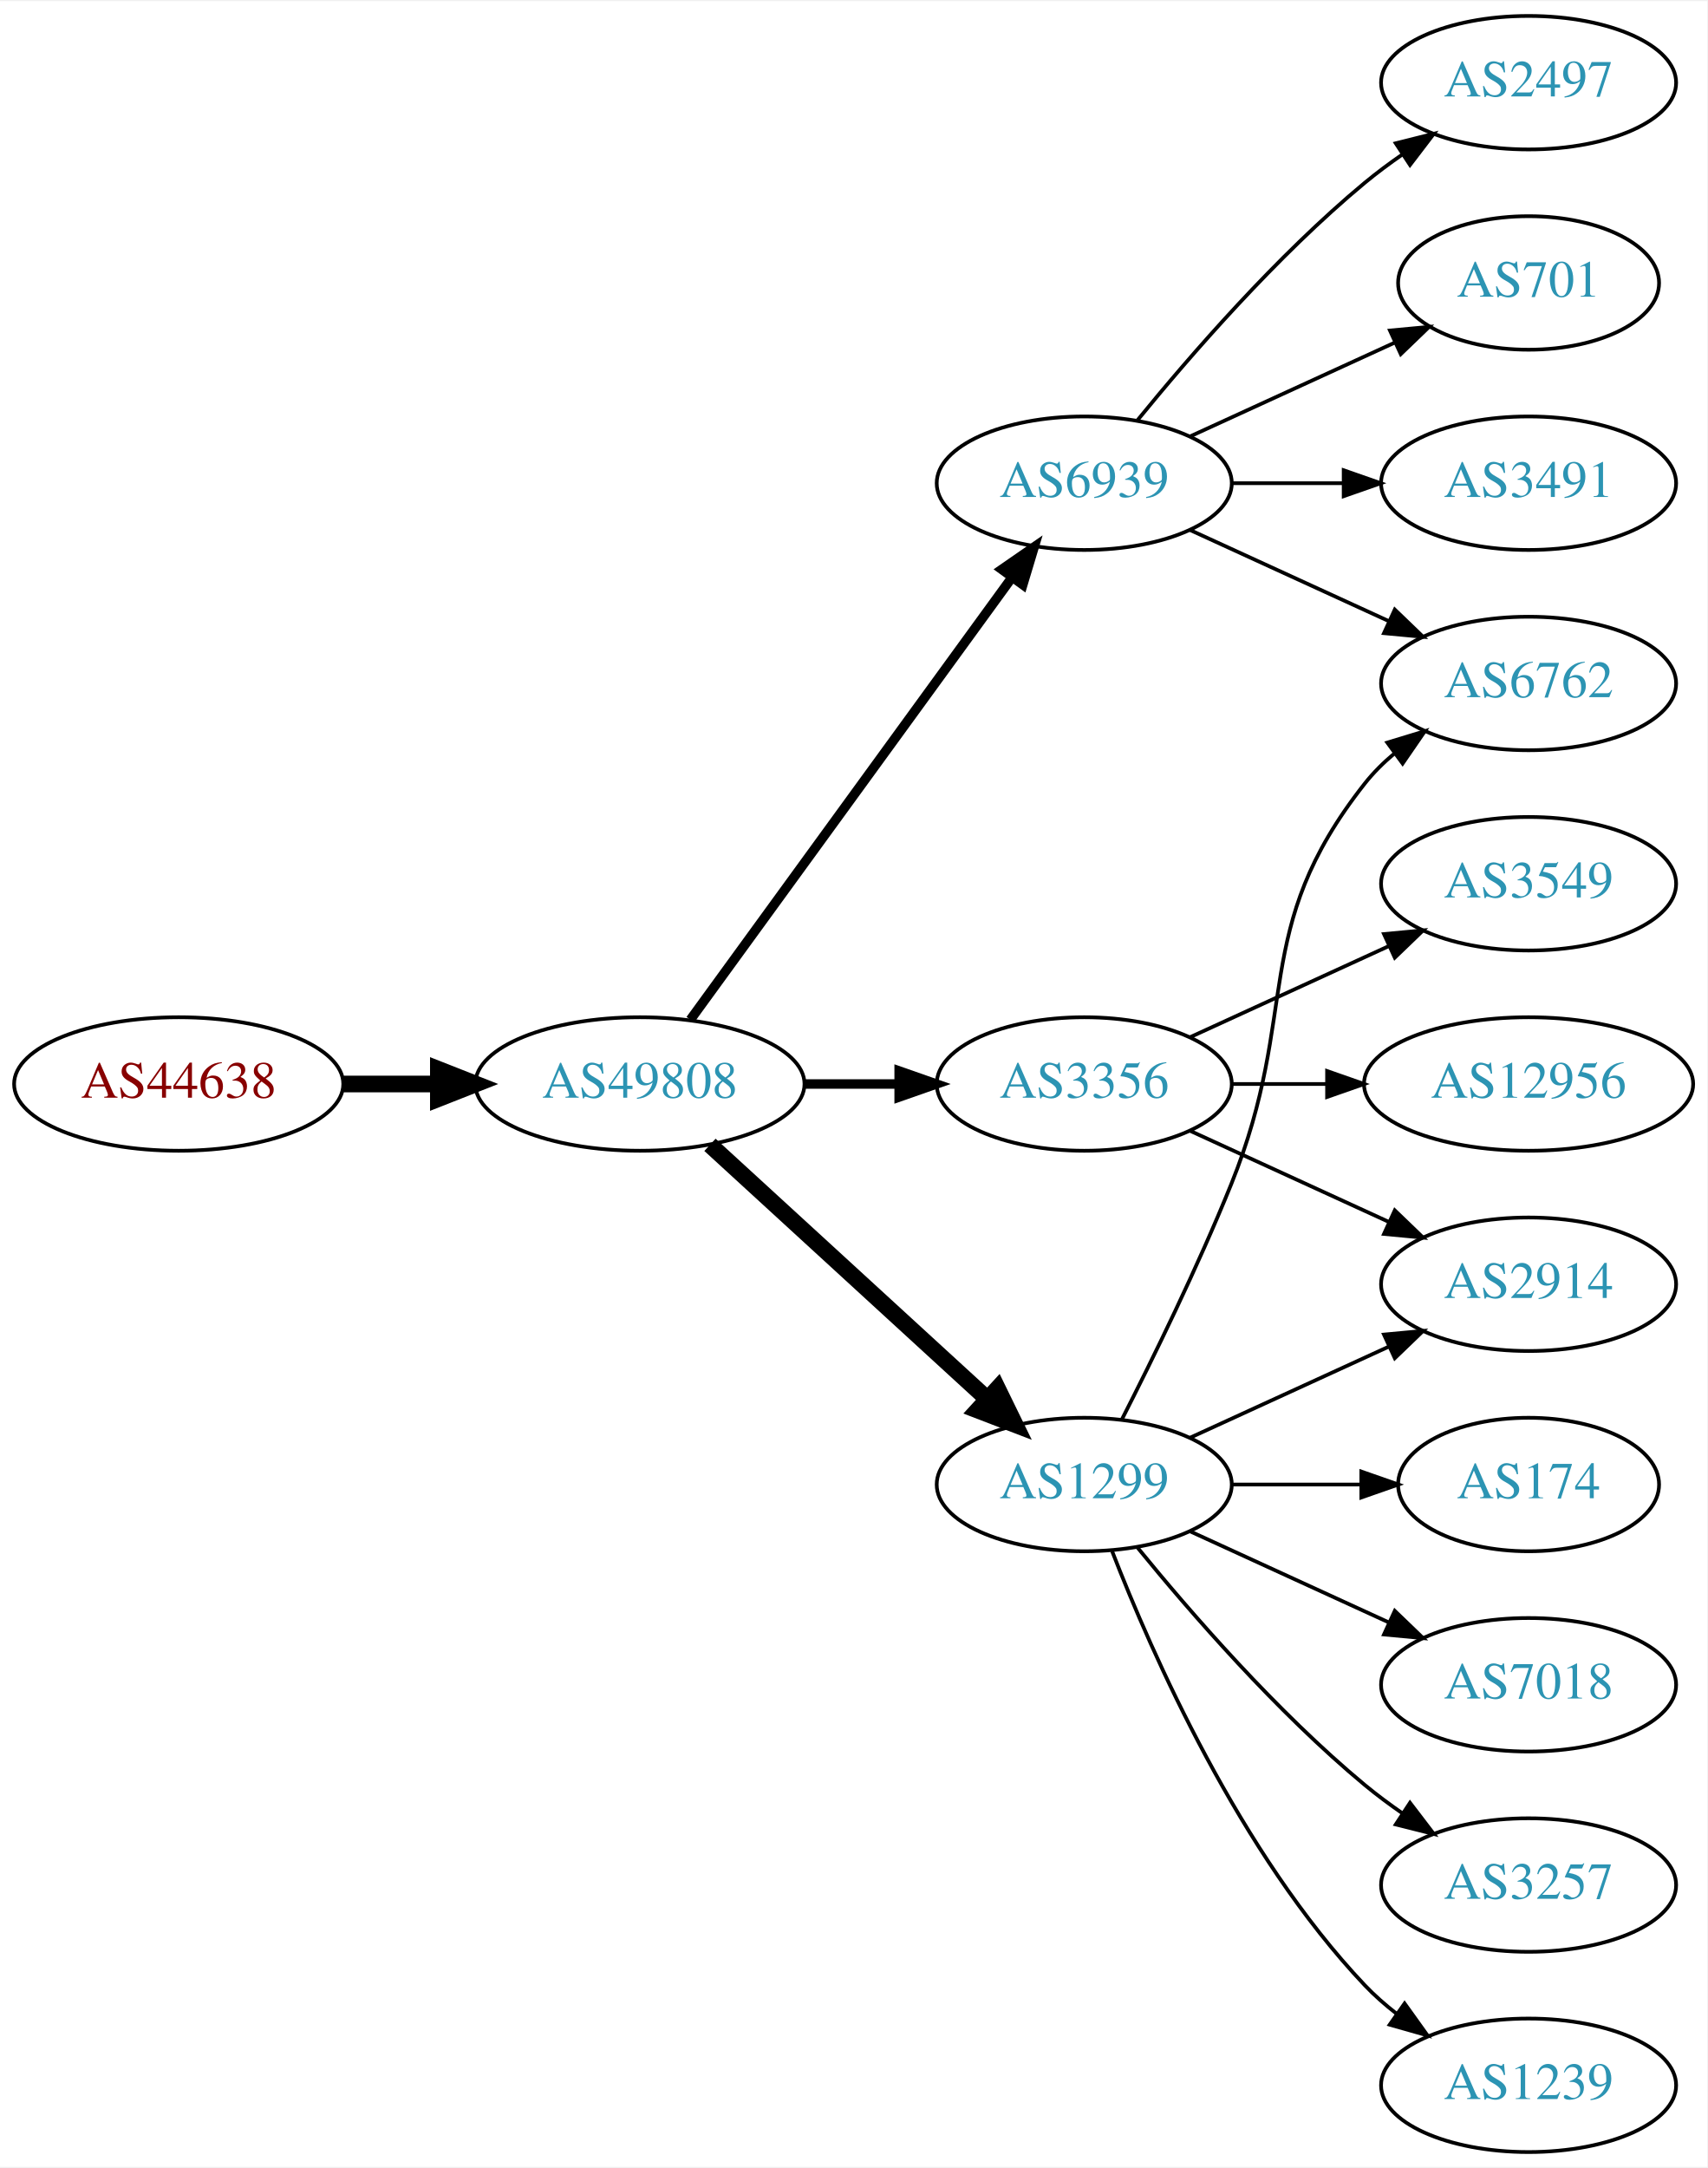
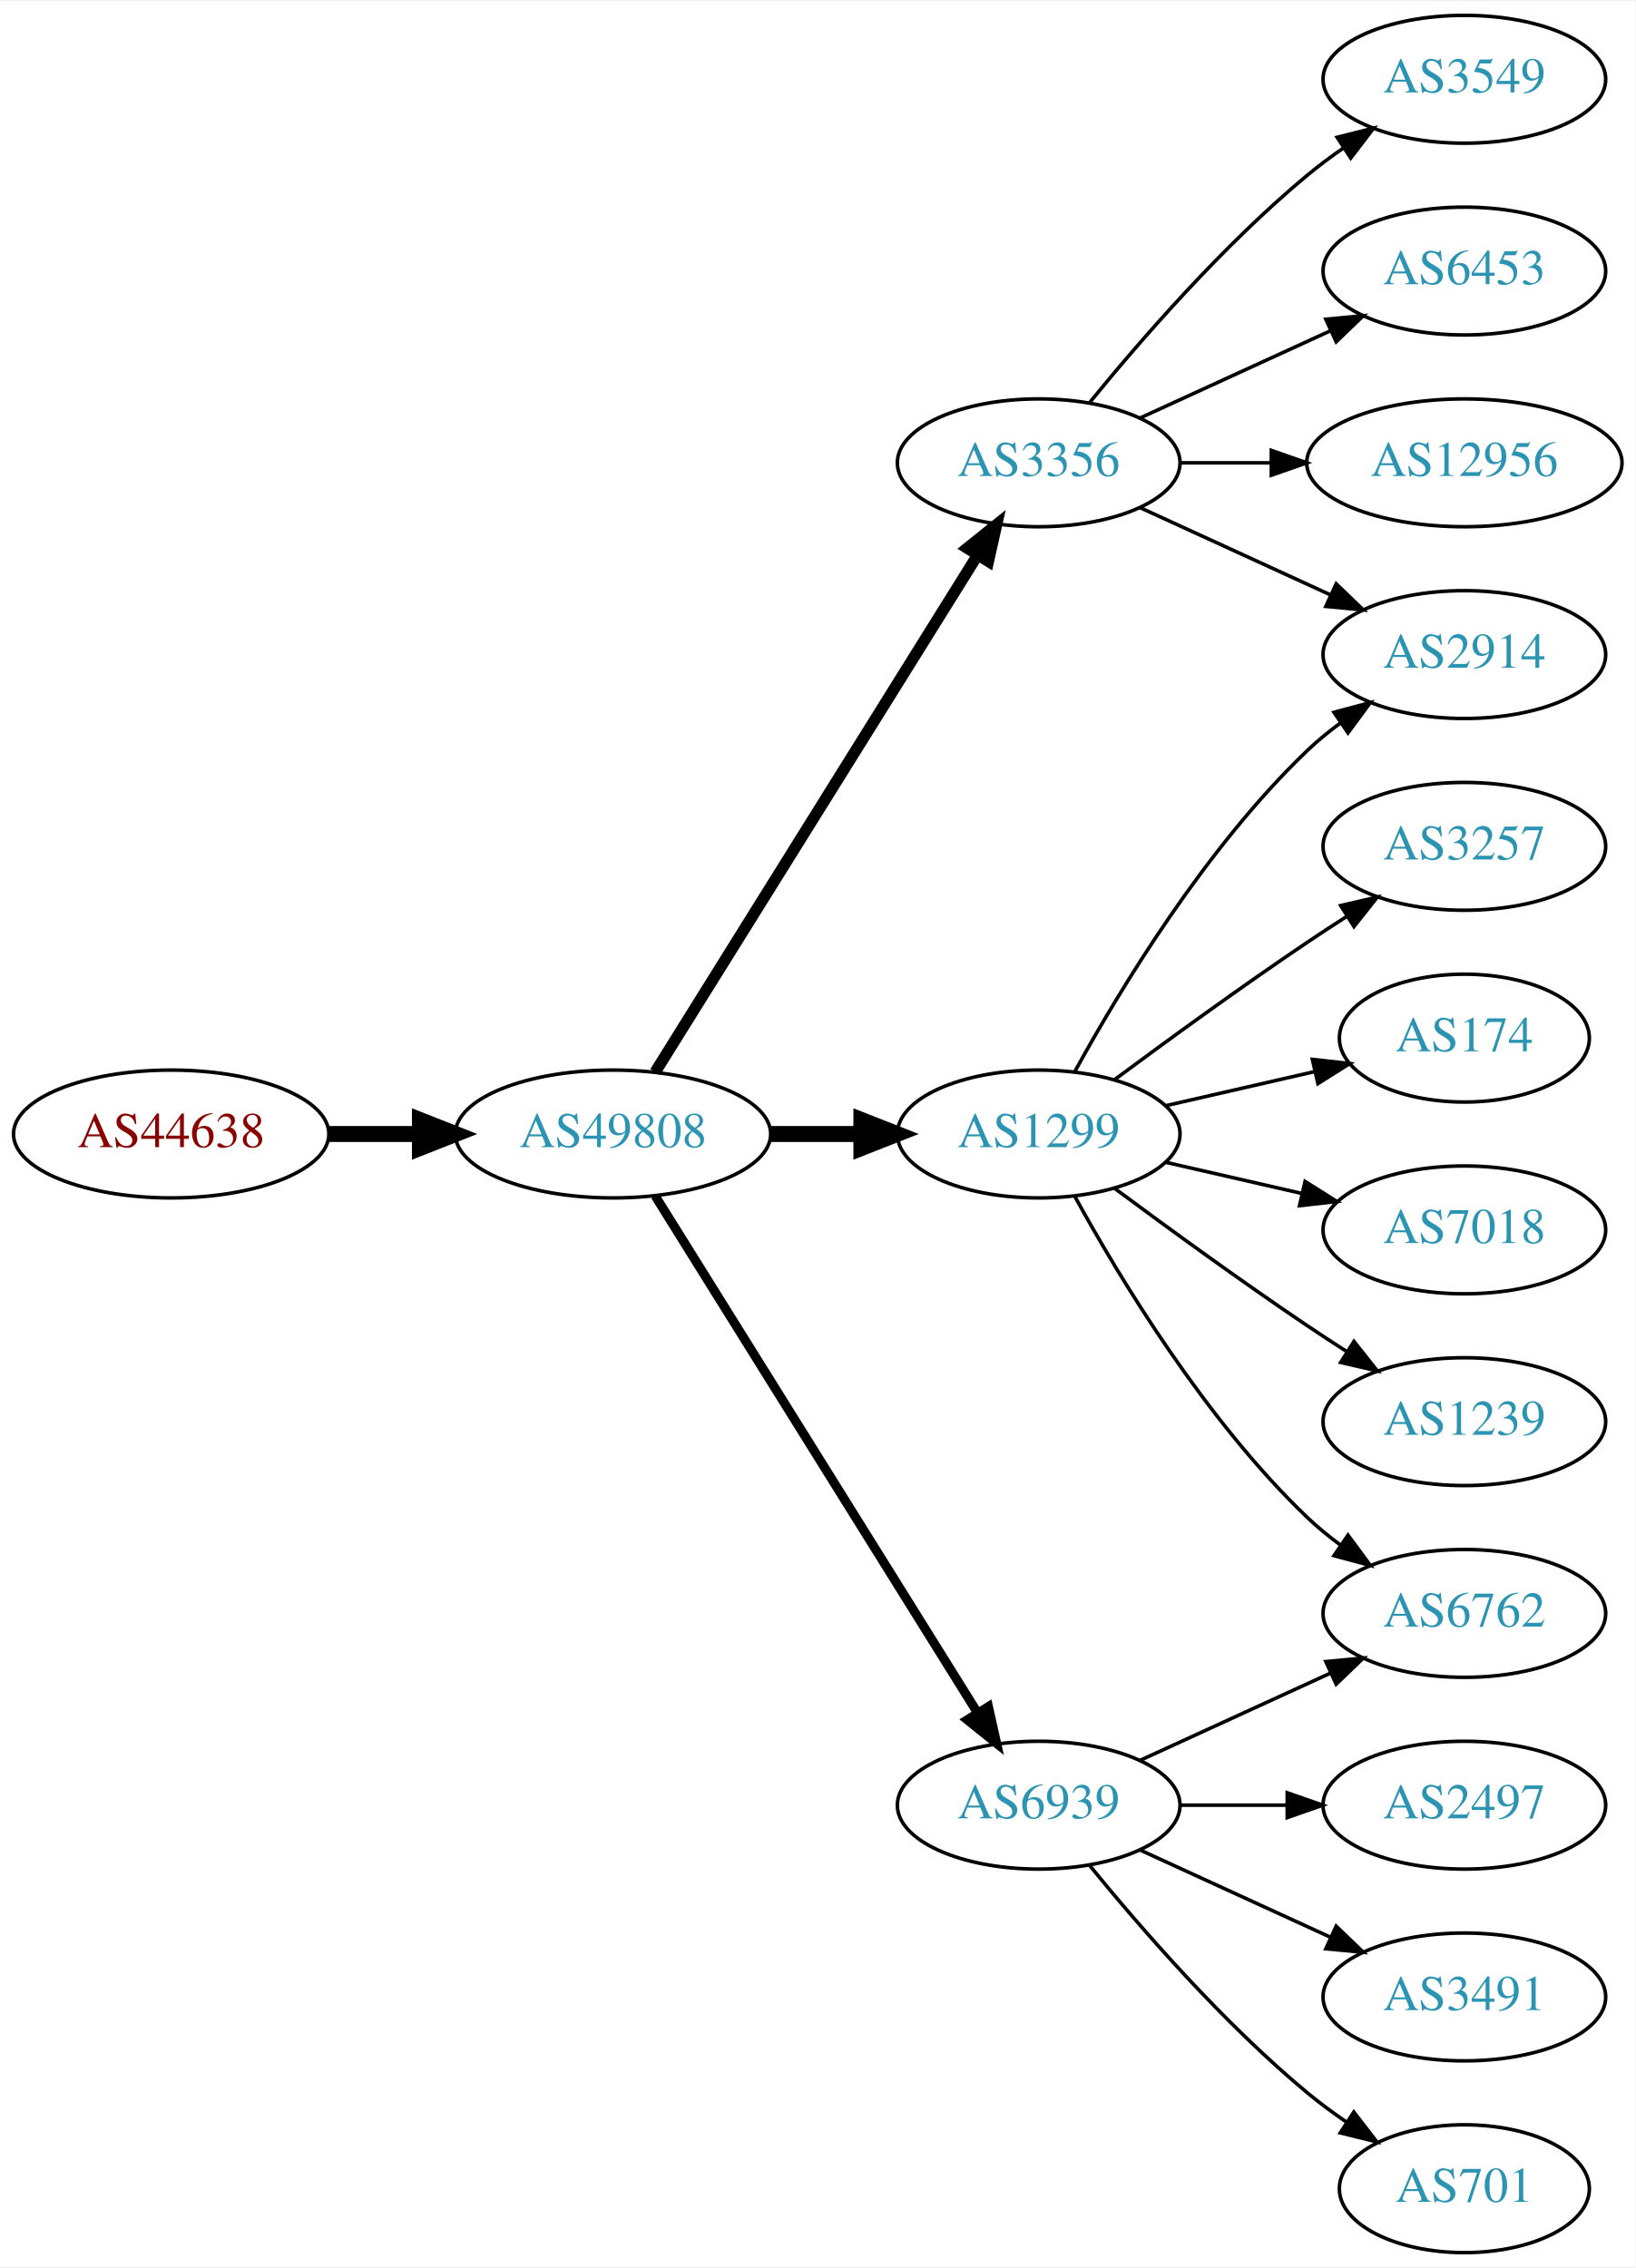
- <svg xmlns="http://www.w3.org/2000/svg" xmlns:xlink="http://www.w3.org/1999/xlink" width="460pt" height="584pt" viewBox="0.00 0.00 460.47 584.00">
-   <g id="graph0" class="graph" transform="scale(1 1) rotate(0) translate(4 580)">
-     <polygon fill="white" stroke="none" points="-4,4 -4,-580 456.469,-580 456.469,4 -4,4" />
+ <svg xmlns="http://www.w3.org/2000/svg" xmlns:xlink="http://www.w3.org/1999/xlink" width="460pt" height="638pt" viewBox="0.00 0.00 460.47 638.00">
+   <g id="graph0" class="graph" transform="scale(1 1) rotate(0) translate(4 634)">
+     <polygon fill="white" stroke="none" points="-4,4 -4,-634 456.469,-634 456.469,4 -4,4" />
    <g id="node1" class="node">
      <g id="a_node1">
        <a xlink:href="/asn/44638" xlink:title="AS44638 ~ Elektrohaus Gabriel GmbH &amp; Co. KG [AT]">
-           <ellipse fill="#ffffff" stroke="black" cx="44.196" cy="-288" rx="44.393" ry="18" />
-           <text text-anchor="middle" x="44.196" y="-284.3" font-family="Times,serif" font-size="14.00" fill="#880000">AS44638</text>
+           <ellipse fill="#ffffff" stroke="black" cx="44.196" cy="-315" rx="44.393" ry="18" />
+           <text text-anchor="middle" x="44.196" y="-311.3" font-family="Times,serif" font-size="14.00" fill="#880000">AS44638</text>
        </a>
      </g>
    </g>
    <g id="node2" class="node">
      <g id="a_node2">
        <a xlink:href="/asn/49808" xlink:title="AS49808 ~ POWERSPEED-AS [AT]">
-           <ellipse fill="#ffffff" stroke="black" cx="168.588" cy="-288" rx="44.393" ry="18" />
-           <text text-anchor="middle" x="168.588" y="-284.3" font-family="Times,serif" font-size="14.00" fill="#2c94b3">AS49808</text>
+           <ellipse fill="#ffffff" stroke="black" cx="168.588" cy="-315" rx="44.393" ry="18" />
+           <text text-anchor="middle" x="168.588" y="-311.3" font-family="Times,serif" font-size="14.00" fill="#2c94b3">AS49808</text>
        </a>
      </g>
    </g>
    <g id="edge1" class="edge">
-       <path fill="none" stroke="black" stroke-width="4.5" d="M88.692,-288C96.898,-288 105.569,-288 114.041,-288" />
-       <polygon fill="black" stroke="black" stroke-width="4.5" points="114.233,-291.938 124.233,-288 114.233,-284.063 114.233,-291.938" />
+       <path fill="none" stroke="black" stroke-width="4.5" d="M88.692,-315C96.898,-315 105.569,-315 114.041,-315" />
+       <polygon fill="black" stroke="black" stroke-width="4.5" points="114.233,-318.938 124.233,-315 114.233,-311.063 114.233,-318.938" />
    </g>
    <g id="node3" class="node">
      <g id="a_node3">
        <a xlink:href="/asn/1299" xlink:title="AS1299 ~ Telia Carrier [EU]">
-           <ellipse fill="#ffffff" stroke="black" cx="288.431" cy="-180" rx="39.794" ry="18" />
-           <text text-anchor="middle" x="288.431" y="-176.3" font-family="Times,serif" font-size="14.00" fill="#2c94b3">AS1299</text>
+           <ellipse fill="#ffffff" stroke="black" cx="288.431" cy="-315" rx="39.794" ry="18" />
+           <text text-anchor="middle" x="288.431" y="-311.3" font-family="Times,serif" font-size="14.00" fill="#2c94b3">AS1299</text>
        </a>
      </g>
    </g>
    <g id="edge2" class="edge">
-       <path fill="none" stroke="black" stroke-width="4.5" d="M187.486,-271.597C207.414,-253.333 239.772,-223.678 262.249,-203.079" />
-       <polygon fill="black" stroke="black" stroke-width="4.5" points="265.039,-205.863 269.751,-196.203 259.718,-200.057 265.039,-205.863" />
+       <path fill="none" stroke="black" stroke-width="4.5" d="M212.799,-315C221.112,-315 229.875,-315 238.357,-315" />
+       <polygon fill="black" stroke="black" stroke-width="4.5" points="238.516,-318.938 248.516,-315 238.516,-311.063 238.516,-318.938" />
    </g>
    <g id="node4" class="node">
      <g id="a_node4">
        <a xlink:href="/asn/6939" xlink:title="AS6939 ~ Hurricane Electric LLC [US]">
-           <ellipse fill="#ffffff" stroke="black" cx="288.431" cy="-450" rx="39.794" ry="18" />
-           <text text-anchor="middle" x="288.431" y="-446.3" font-family="Times,serif" font-size="14.00" fill="#2c94b3">AS6939</text>
+           <ellipse fill="#ffffff" stroke="black" cx="288.431" cy="-126" rx="39.794" ry="18" />
+           <text text-anchor="middle" x="288.431" y="-122.3" font-family="Times,serif" font-size="14.00" fill="#2c94b3">AS6939</text>
        </a>
      </g>
    </g>
    <g id="edge3" class="edge">
-       <path fill="none" stroke="black" stroke-width="2.571" d="M182.199,-305.337C203.02,-333.96 244.683,-391.233 268.871,-424.486" />
-       <polygon fill="black" stroke="black" stroke-width="2.571" points="266.197,-426.76 274.91,-432.788 271.858,-422.642 266.197,-426.76" />
+       <path fill="none" stroke="black" stroke-width="2.571" d="M180.463,-297.558C201.247,-264.225 246.707,-191.314 271.136,-152.134" />
+       <polygon fill="black" stroke="black" stroke-width="2.571" points="274.261,-153.737 276.582,-143.4 268.321,-150.034 274.261,-153.737" />
    </g>
    <g id="node5" class="node">
      <g id="a_node5">
        <a xlink:href="/asn/3356" xlink:title="AS3356 ~ Level 3 Parent, LLC [US]">
-           <ellipse fill="#ffffff" stroke="black" cx="288.431" cy="-288" rx="39.794" ry="18" />
-           <text text-anchor="middle" x="288.431" y="-284.3" font-family="Times,serif" font-size="14.00" fill="#2c94b3">AS3356</text>
+           <ellipse fill="#ffffff" stroke="black" cx="288.431" cy="-504" rx="39.794" ry="18" />
+           <text text-anchor="middle" x="288.431" y="-500.3" font-family="Times,serif" font-size="14.00" fill="#2c94b3">AS3356</text>
        </a>
      </g>
    </g>
    <g id="edge4" class="edge">
-       <path fill="none" stroke="black" stroke-width="2.571" d="M212.799,-288C221.112,-288 229.875,-288 238.357,-288" />
-       <polygon fill="black" stroke="black" stroke-width="2.571" points="238.516,-291.5 248.516,-288 238.516,-284.5 238.516,-291.5" />
+       <path fill="none" stroke="black" stroke-width="3.214" d="M180.463,-332.442C201.247,-365.775 246.707,-438.686 271.136,-477.866" />
+       <polygon fill="black" stroke="black" stroke-width="3.214" points="268.321,-479.966 276.582,-486.6 274.261,-476.263 268.321,-479.966" />
    </g>
    <g id="node6" class="node">
      <g id="a_node6">
+         <a xlink:href="/asn/2914" xlink:title="AS2914 ~ NTT America, Inc. [US]">
+           <ellipse fill="#ffffff" stroke="black" cx="408.273" cy="-450" rx="39.794" ry="18" />
+           <text text-anchor="middle" x="408.273" y="-446.3" font-family="Times,serif" font-size="14.00" fill="#2c94b3">AS2914</text>
+         </a>
+       </g>
+     </g>
+     <g id="edge5" class="edge">
+       <path fill="none" stroke="black" d="M298.672,-332.713C311.218,-355.561 335.394,-395.611 364.077,-423 366.946,-425.739 370.134,-428.347 373.443,-430.785" />
+       <polygon fill="black" stroke="black" points="371.567,-433.742 381.803,-436.477 375.507,-427.956 371.567,-433.742" />
+     </g>
+     <g id="node7" class="node">
+       <g id="a_node7">
+         <a xlink:href="/asn/3257" xlink:title="AS3257 ~ GTT [DE]">
+           <ellipse fill="#ffffff" stroke="black" cx="408.273" cy="-396" rx="39.794" ry="18" />
+           <text text-anchor="middle" x="408.273" y="-392.3" font-family="Times,serif" font-size="14.00" fill="#2c94b3">AS3257</text>
+         </a>
+       </g>
+     </g>
+     <g id="edge6" class="edge">
+       <path fill="none" stroke="black" d="M309.761,-330.277C324.623,-341.304 345.368,-356.407 364.077,-369 367.626,-371.389 371.377,-373.839 375.125,-376.242" />
+       <polygon fill="black" stroke="black" points="373.451,-379.325 383.774,-381.712 377.193,-373.409 373.451,-379.325" />
+     </g>
+     <g id="node8" class="node">
+       <g id="a_node8">
+         <a xlink:href="/asn/174" xlink:title="AS174 ~ Cogent Communications [US]">
+           <ellipse fill="#ffffff" stroke="black" cx="408.273" cy="-342" rx="35.194" ry="18" />
+           <text text-anchor="middle" x="408.273" y="-338.3" font-family="Times,serif" font-size="14.00" fill="#2c94b3">AS174</text>
+         </a>
+       </g>
+     </g>
+     <g id="edge7" class="edge">
+       <path fill="none" stroke="black" d="M324.15,-322.955C337.243,-325.955 352.265,-329.396 365.906,-332.522" />
+       <polygon fill="black" stroke="black" points="365.484,-336.016 376.013,-334.838 367.047,-329.193 365.484,-336.016" />
+     </g>
+     <g id="node9" class="node">
+       <g id="a_node9">
        <a xlink:href="/asn/6762" xlink:title="AS6762 ~ TELECOM ITALIA SPARKLE S.p.A. [IT]">
-           <ellipse fill="#ffffff" stroke="black" cx="408.273" cy="-396" rx="39.794" ry="18" />
-           <text text-anchor="middle" x="408.273" y="-392.3" font-family="Times,serif" font-size="14.00" fill="#2c94b3">AS6762</text>
-         </a>
-       </g>
-     </g>
-     <g id="edge17" class="edge">
-       <path fill="none" stroke="black" d="M298.511,-197.417C306.78,-213.634 319.042,-238.603 328.077,-261 347.007,-307.922 332.779,-329.246 364.077,-369 366.402,-371.953 369.146,-374.67 372.105,-377.147" />
-       <polygon fill="black" stroke="black" points="370.165,-380.064 380.302,-383.145 374.298,-374.415 370.165,-380.064" />
+           <ellipse fill="#ffffff" stroke="black" cx="408.273" cy="-180" rx="39.794" ry="18" />
+           <text text-anchor="middle" x="408.273" y="-176.3" font-family="Times,serif" font-size="14.00" fill="#2c94b3">AS6762</text>
+         </a>
+       </g>
+     </g>
+     <g id="edge8" class="edge">
+       <path fill="none" stroke="black" d="M298.672,-297.287C311.218,-274.439 335.394,-234.389 364.077,-207 366.946,-204.261 370.134,-201.653 373.443,-199.215" />
+       <polygon fill="black" stroke="black" points="375.507,-202.044 381.803,-193.523 371.567,-196.258 375.507,-202.044" />
+     </g>
+     <g id="node10" class="node">
+       <g id="a_node10">
+         <a xlink:href="/asn/7018" xlink:title="AS7018 ~ AT&amp;T Services, Inc. [US]">
+           <ellipse fill="#ffffff" stroke="black" cx="408.273" cy="-288" rx="39.794" ry="18" />
+           <text text-anchor="middle" x="408.273" y="-284.3" font-family="Times,serif" font-size="14.00" fill="#2c94b3">AS7018</text>
+         </a>
+       </g>
+     </g>
+     <g id="edge9" class="edge">
+       <path fill="none" stroke="black" d="M324.15,-307.045C336.15,-304.296 349.771,-301.175 362.463,-298.267" />
+       <polygon fill="black" stroke="black" points="363.429,-301.636 372.395,-295.991 361.866,-294.813 363.429,-301.636" />
+     </g>
+     <g id="node11" class="node">
+       <g id="a_node11">
+         <a xlink:href="/asn/1239" xlink:title="AS1239 ~ Sprint [US]">
+           <ellipse fill="#ffffff" stroke="black" cx="408.273" cy="-234" rx="39.794" ry="18" />
+           <text text-anchor="middle" x="408.273" y="-230.3" font-family="Times,serif" font-size="14.00" fill="#2c94b3">AS1239</text>
+         </a>
+       </g>
+     </g>
+     <g id="edge10" class="edge">
+       <path fill="none" stroke="black" d="M309.761,-299.723C324.623,-288.696 345.368,-273.593 364.077,-261 367.626,-258.611 371.377,-256.161 375.125,-253.758" />
+       <polygon fill="black" stroke="black" points="377.193,-256.591 383.774,-248.288 373.451,-250.675 377.193,-256.591" />
+     </g>
+     <g id="edge12" class="edge">
+       <path fill="none" stroke="black" d="M317.06,-138.661C333.017,-145.973 353.287,-155.261 370.57,-163.181" />
+       <polygon fill="black" stroke="black" points="369.269,-166.435 379.818,-167.419 372.185,-160.071 369.269,-166.435" />
    </g>
    <g id="node12" class="node">
      <g id="a_node12">
-         <a xlink:href="/asn/2914" xlink:title="AS2914 ~ NTT America, Inc. [US]">
-           <ellipse fill="#ffffff" stroke="black" cx="408.273" cy="-234" rx="39.794" ry="18" />
-           <text text-anchor="middle" x="408.273" y="-230.3" font-family="Times,serif" font-size="14.00" fill="#2c94b3">AS2914</text>
-         </a>
-       </g>
-     </g>
-     <g id="edge15" class="edge">
-       <path fill="none" stroke="black" d="M317.06,-192.661C333.017,-199.973 353.287,-209.261 370.57,-217.181" />
-       <polygon fill="black" stroke="black" points="369.269,-220.435 379.818,-221.419 372.185,-214.071 369.269,-220.435" />
+         <a xlink:href="/asn/2497" xlink:title="AS2497 ~ Internet Initiative Japan Inc. [JP]">
+           <ellipse fill="#ffffff" stroke="black" cx="408.273" cy="-126" rx="39.794" ry="18" />
+           <text text-anchor="middle" x="408.273" y="-122.3" font-family="Times,serif" font-size="14.00" fill="#2c94b3">AS2497</text>
+         </a>
+       </g>
+     </g>
+     <g id="edge11" class="edge">
+       <path fill="none" stroke="black" d="M328.343,-126C337.897,-126 348.246,-126 358.209,-126" />
+       <polygon fill="black" stroke="black" points="358.402,-129.5 368.402,-126 358.402,-122.5 358.402,-129.5" />
    </g>
    <g id="node13" class="node">
      <g id="a_node13">
-         <a xlink:href="/asn/7018" xlink:title="AS7018 ~ AT&amp;T Services, Inc. [US]">
-           <ellipse fill="#ffffff" stroke="black" cx="408.273" cy="-126" rx="39.794" ry="18" />
-           <text text-anchor="middle" x="408.273" y="-122.3" font-family="Times,serif" font-size="14.00" fill="#2c94b3">AS7018</text>
-         </a>
-       </g>
-     </g>
-     <g id="edge12" class="edge">
-       <path fill="none" stroke="black" d="M317.06,-167.339C333.017,-160.027 353.287,-150.739 370.57,-142.819" />
-       <polygon fill="black" stroke="black" points="372.185,-145.929 379.818,-138.581 369.269,-139.565 372.185,-145.929" />
+         <a xlink:href="/asn/3491" xlink:title="AS3491 ~ PCCW Global, Inc. [US]">
+           <ellipse fill="#ffffff" stroke="black" cx="408.273" cy="-72" rx="39.794" ry="18" />
+           <text text-anchor="middle" x="408.273" y="-68.3" font-family="Times,serif" font-size="14.00" fill="#2c94b3">AS3491</text>
+         </a>
+       </g>
+     </g>
+     <g id="edge13" class="edge">
+       <path fill="none" stroke="black" d="M317.06,-113.339C333.017,-106.027 353.287,-96.739 370.57,-88.819" />
+       <polygon fill="black" stroke="black" points="372.185,-91.929 379.818,-84.581 369.269,-85.565 372.185,-91.929" />
    </g>
    <g id="node14" class="node">
      <g id="a_node14">
-         <a xlink:href="/asn/3257" xlink:title="AS3257 ~ GTT [DE]">
-           <ellipse fill="#ffffff" stroke="black" cx="408.273" cy="-72" rx="39.794" ry="18" />
-           <text text-anchor="middle" x="408.273" y="-68.3" font-family="Times,serif" font-size="14.00" fill="#2c94b3">AS3257</text>
-         </a>
-       </g>
-     </g>
-     <g id="edge13" class="edge">
-       <path fill="none" stroke="black" d="M302.85,-162.935C316.964,-145.625 340.379,-118.655 364.077,-99 367.294,-96.332 370.794,-93.73 374.365,-91.259" />
-       <polygon fill="black" stroke="black" points="376.288,-94.183 382.721,-85.764 372.442,-88.334 376.288,-94.183" />
+         <a xlink:href="/asn/701" xlink:title="AS701 ~ UUNET [US]">
+           <ellipse fill="#ffffff" stroke="black" cx="408.273" cy="-18" rx="35.194" ry="18" />
+           <text text-anchor="middle" x="408.273" y="-14.3" font-family="Times,serif" font-size="14.00" fill="#2c94b3">AS701</text>
+         </a>
+       </g>
+     </g>
+     <g id="edge14" class="edge">
+       <path fill="none" stroke="black" d="M302.85,-108.935C316.964,-91.625 340.379,-64.655 364.077,-45 367.54,-42.128 371.333,-39.331 375.187,-36.692" />
+       <polygon fill="black" stroke="black" points="377.149,-39.592 383.62,-31.203 373.33,-33.725 377.149,-39.592" />
+     </g>
+     <g id="edge17" class="edge">
+       <path fill="none" stroke="black" d="M317.06,-491.339C333.017,-484.027 353.287,-474.739 370.57,-466.819" />
+       <polygon fill="black" stroke="black" points="372.185,-469.929 379.818,-462.581 369.269,-463.565 372.185,-469.929" />
    </g>
    <g id="node15" class="node">
      <g id="a_node15">
-         <a xlink:href="/asn/1239" xlink:title="AS1239 ~ Sprint [US]">
-           <ellipse fill="#ffffff" stroke="black" cx="408.273" cy="-18" rx="39.794" ry="18" />
-           <text text-anchor="middle" x="408.273" y="-14.3" font-family="Times,serif" font-size="14.00" fill="#2c94b3">AS1239</text>
-         </a>
-       </g>
-     </g>
-     <g id="edge14" class="edge">
-       <path fill="none" stroke="black" d="M295.954,-162.006C306.704,-134.272 330.362,-80.571 364.077,-45 366.663,-42.272 369.581,-39.706 372.649,-37.323" />
-       <polygon fill="black" stroke="black" points="374.827,-40.069 380.997,-31.457 370.803,-34.342 374.827,-40.069" />
+         <a xlink:href="/asn/3549" xlink:title="AS3549 ~ Level 3 Parent, LLC [US]">
+           <ellipse fill="#ffffff" stroke="black" cx="408.273" cy="-612" rx="39.794" ry="18" />
+           <text text-anchor="middle" x="408.273" y="-608.3" font-family="Times,serif" font-size="14.00" fill="#2c94b3">AS3549</text>
+         </a>
+       </g>
+     </g>
+     <g id="edge15" class="edge">
+       <path fill="none" stroke="black" d="M302.85,-521.065C316.964,-538.375 340.379,-565.345 364.077,-585 367.294,-587.668 370.794,-590.27 374.365,-592.741" />
+       <polygon fill="black" stroke="black" points="372.442,-595.666 382.721,-598.236 376.288,-589.817 372.442,-595.666" />
    </g>
    <g id="node16" class="node">
      <g id="a_node16">
-         <a xlink:href="/asn/174" xlink:title="AS174 ~ Cogent Communications [US]">
-           <ellipse fill="#ffffff" stroke="black" cx="408.273" cy="-180" rx="35.194" ry="18" />
-           <text text-anchor="middle" x="408.273" y="-176.3" font-family="Times,serif" font-size="14.00" fill="#2c94b3">AS174</text>
+         <a xlink:href="/asn/6453" xlink:title="AS6453 ~ TATA COMMUNICATIONS (AMERICA) INC [US]">
+           <ellipse fill="#ffffff" stroke="black" cx="408.273" cy="-558" rx="39.794" ry="18" />
+           <text text-anchor="middle" x="408.273" y="-554.3" font-family="Times,serif" font-size="14.00" fill="#2c94b3">AS6453</text>
        </a>
      </g>
    </g>
    <g id="edge16" class="edge">
-       <path fill="none" stroke="black" d="M328.343,-180C339.43,-180 351.59,-180 362.972,-180" />
-       <polygon fill="black" stroke="black" points="363.154,-183.5 373.154,-180 363.154,-176.5 363.154,-183.5" />
-     </g>
-     <g id="edge5" class="edge">
-       <path fill="none" stroke="black" d="M317.06,-437.339C333.017,-430.027 353.287,-420.739 370.57,-412.819" />
-       <polygon fill="black" stroke="black" points="372.185,-415.929 379.818,-408.581 369.269,-409.565 372.185,-415.929" />
-     </g>
-     <g id="node7" class="node">
-       <g id="a_node7">
-         <a xlink:href="/asn/2497" xlink:title="AS2497 ~ Internet Initiative Japan Inc. [JP]">
-           <ellipse fill="#ffffff" stroke="black" cx="408.273" cy="-558" rx="39.794" ry="18" />
-           <text text-anchor="middle" x="408.273" y="-554.3" font-family="Times,serif" font-size="14.00" fill="#2c94b3">AS2497</text>
-         </a>
-       </g>
-     </g>
-     <g id="edge6" class="edge">
-       <path fill="none" stroke="black" d="M302.85,-467.065C316.964,-484.375 340.379,-511.345 364.077,-531 367.294,-533.668 370.794,-536.27 374.365,-538.741" />
-       <polygon fill="black" stroke="black" points="372.442,-541.666 382.721,-544.236 376.288,-535.817 372.442,-541.666" />
-     </g>
-     <g id="node8" class="node">
-       <g id="a_node8">
-         <a xlink:href="/asn/701" xlink:title="AS701 ~ UUNET [US]">
-           <ellipse fill="#ffffff" stroke="black" cx="408.273" cy="-504" rx="35.194" ry="18" />
-           <text text-anchor="middle" x="408.273" y="-500.3" font-family="Times,serif" font-size="14.00" fill="#2c94b3">AS701</text>
-         </a>
-       </g>
-     </g>
-     <g id="edge7" class="edge">
-       <path fill="none" stroke="black" d="M317.06,-462.661C333.476,-470.183 354.457,-479.798 372.054,-487.861" />
-       <polygon fill="black" stroke="black" points="370.883,-491.174 381.432,-492.158 373.799,-484.811 370.883,-491.174" />
-     </g>
-     <g id="node9" class="node">
-       <g id="a_node9">
-         <a xlink:href="/asn/3491" xlink:title="AS3491 ~ PCCW Global, Inc. [US]">
-           <ellipse fill="#ffffff" stroke="black" cx="408.273" cy="-450" rx="39.794" ry="18" />
-           <text text-anchor="middle" x="408.273" y="-446.3" font-family="Times,serif" font-size="14.00" fill="#2c94b3">AS3491</text>
-         </a>
-       </g>
-     </g>
-     <g id="edge8" class="edge">
-       <path fill="none" stroke="black" d="M328.343,-450C337.897,-450 348.246,-450 358.209,-450" />
-       <polygon fill="black" stroke="black" points="358.402,-453.5 368.402,-450 358.402,-446.5 358.402,-453.5" />
-     </g>
-     <g id="node10" class="node">
-       <g id="a_node10">
-         <a xlink:href="/asn/3549" xlink:title="AS3549 ~ Level 3 Parent, LLC [US]">
-           <ellipse fill="#ffffff" stroke="black" cx="408.273" cy="-342" rx="39.794" ry="18" />
-           <text text-anchor="middle" x="408.273" y="-338.3" font-family="Times,serif" font-size="14.00" fill="#2c94b3">AS3549</text>
-         </a>
-       </g>
-     </g>
-     <g id="edge9" class="edge">
-       <path fill="none" stroke="black" d="M317.06,-300.661C333.017,-307.973 353.287,-317.261 370.57,-325.181" />
-       <polygon fill="black" stroke="black" points="369.269,-328.435 379.818,-329.419 372.185,-322.071 369.269,-328.435" />
-     </g>
-     <g id="node11" class="node">
-       <g id="a_node11">
+       <path fill="none" stroke="black" d="M317.06,-516.661C333.017,-523.973 353.287,-533.261 370.57,-541.181" />
+       <polygon fill="black" stroke="black" points="369.269,-544.435 379.818,-545.419 372.185,-538.071 369.269,-544.435" />
+     </g>
+     <g id="node17" class="node">
+       <g id="a_node17">
        <a xlink:href="/asn/12956" xlink:title="AS12956 ~ TELXIUS [ES]">
-           <ellipse fill="#ffffff" stroke="black" cx="408.273" cy="-288" rx="44.393" ry="18" />
-           <text text-anchor="middle" x="408.273" y="-284.3" font-family="Times,serif" font-size="14.00" fill="#2c94b3">AS12956</text>
-         </a>
-       </g>
-     </g>
-     <g id="edge10" class="edge">
-       <path fill="none" stroke="black" d="M328.343,-288C336.446,-288 345.121,-288 353.648,-288" />
-       <polygon fill="black" stroke="black" points="353.925,-291.5 363.925,-288 353.925,-284.5 353.925,-291.5" />
-     </g>
-     <g id="edge11" class="edge">
-       <path fill="none" stroke="black" d="M317.06,-275.339C333.017,-268.027 353.287,-258.739 370.57,-250.819" />
-       <polygon fill="black" stroke="black" points="372.185,-253.929 379.818,-246.581 369.269,-247.565 372.185,-253.929" />
+           <ellipse fill="#ffffff" stroke="black" cx="408.273" cy="-504" rx="44.393" ry="18" />
+           <text text-anchor="middle" x="408.273" y="-500.3" font-family="Times,serif" font-size="14.00" fill="#2c94b3">AS12956</text>
+         </a>
+       </g>
+     </g>
+     <g id="edge18" class="edge">
+       <path fill="none" stroke="black" d="M328.343,-504C336.446,-504 345.121,-504 353.648,-504" />
+       <polygon fill="black" stroke="black" points="353.925,-507.5 363.925,-504 353.925,-500.5 353.925,-507.5" />
    </g>
  </g>
</svg>
